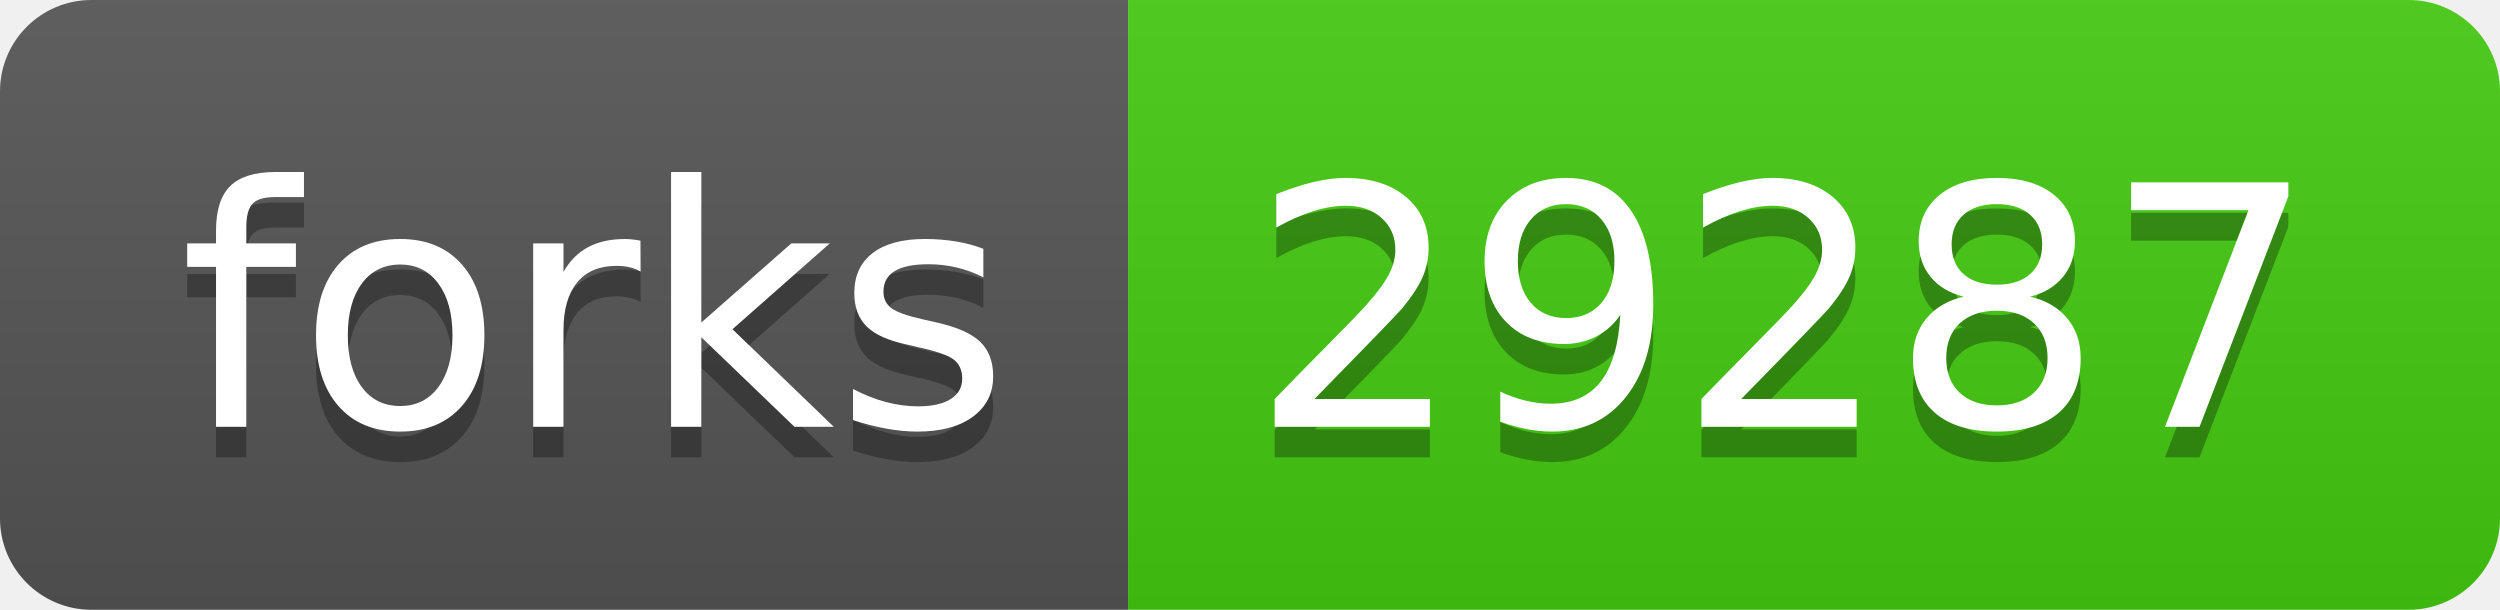
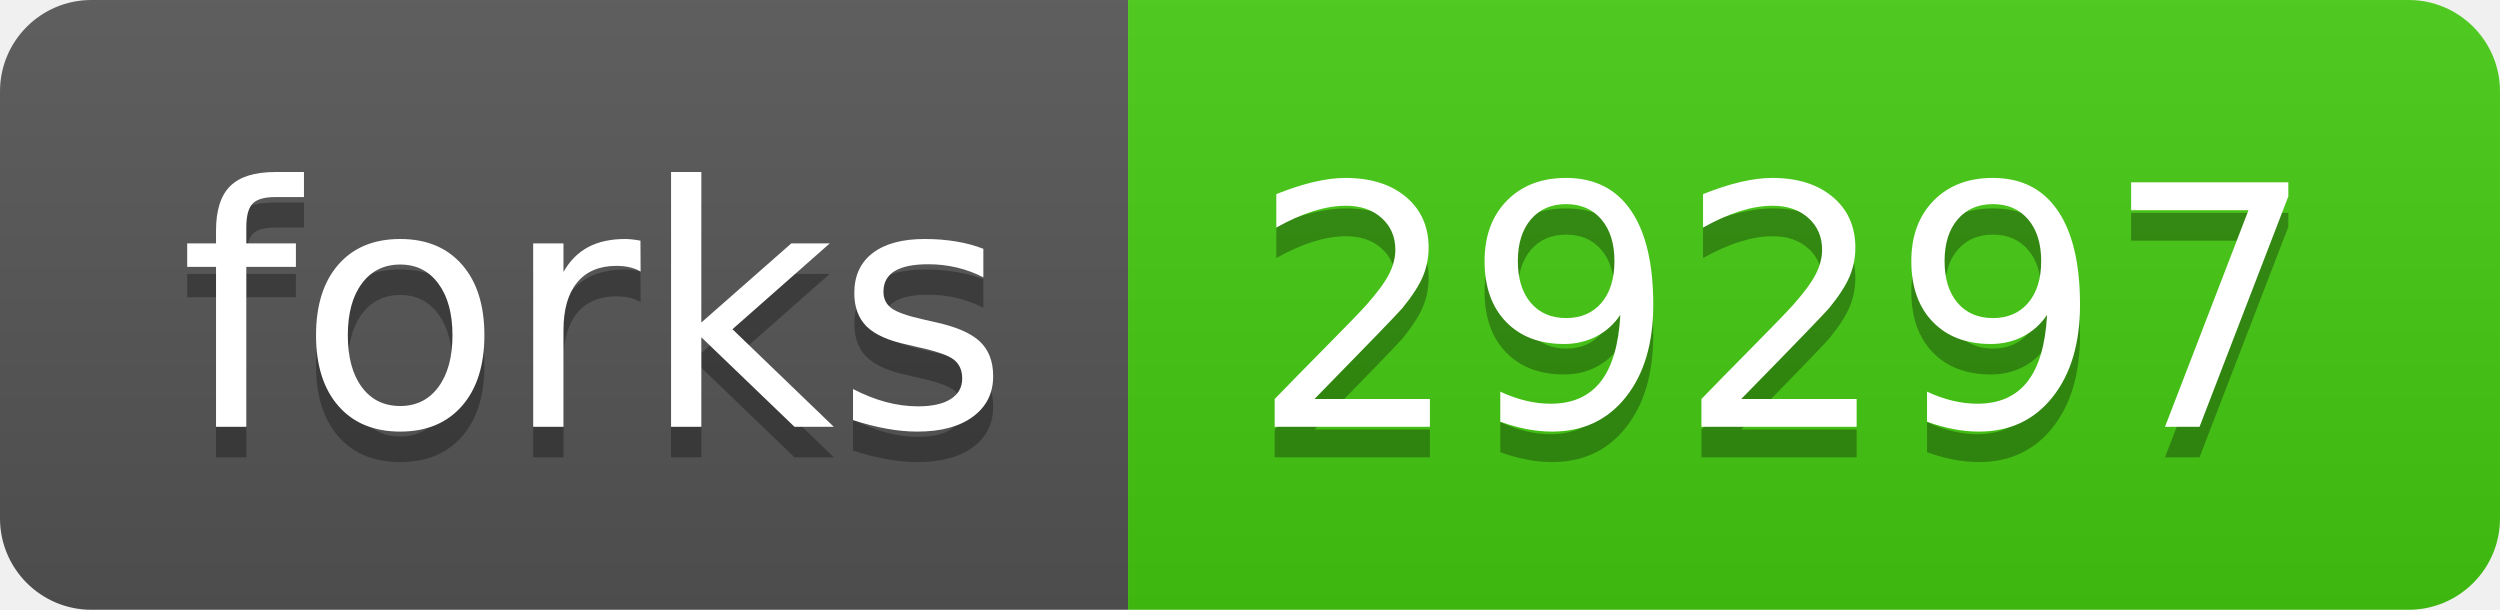
- <svg xmlns="http://www.w3.org/2000/svg" width="82" height="20" role="img" aria-label="forks: 29287">
+ <svg xmlns="http://www.w3.org/2000/svg" width="82" height="20" role="img" aria-label="forks: 29297">
  <linearGradient id="s" x2="0" y2="100%">
    <stop offset="0" stop-color="#bbb" stop-opacity=".1" />
    <stop offset="1" stop-opacity=".1" />
  </linearGradient>
  <clipPath id="r">
    <rect width="82" height="20" rx="3" fill="#fff" />
  </clipPath>
  <g clip-path="url(#r)">
    <rect width="37" height="20" fill="#555" />
    <rect x="37" width="45" height="20" fill="#4c1" />
    <rect width="82" height="20" fill="url(#s)" />
  </g>
  <g fill="#fff" text-anchor="middle" font-family="Verdana,Geneva,DejaVu Sans,sans-serif" text-rendering="geometricPrecision" font-size="110">
    <text aria-hidden="true" x="195" y="150" fill="#010101" fill-opacity=".3" transform="scale(.1)" textLength="270">forks</text>
    <text x="195" y="140" transform="scale(.1)" fill="#fff" textLength="270">forks</text>
-     <text aria-hidden="true" x="585" y="150" fill="#010101" fill-opacity=".3" transform="scale(.1)" textLength="350">29287</text>
-     <text x="585" y="140" transform="scale(.1)" fill="#fff" textLength="350">29287</text>
+     <text aria-hidden="true" x="585" y="150" fill="#010101" fill-opacity=".3" transform="scale(.1)" textLength="350">29297</text>
+     <text x="585" y="140" transform="scale(.1)" fill="#fff" textLength="350">29297</text>
  </g>
</svg>
